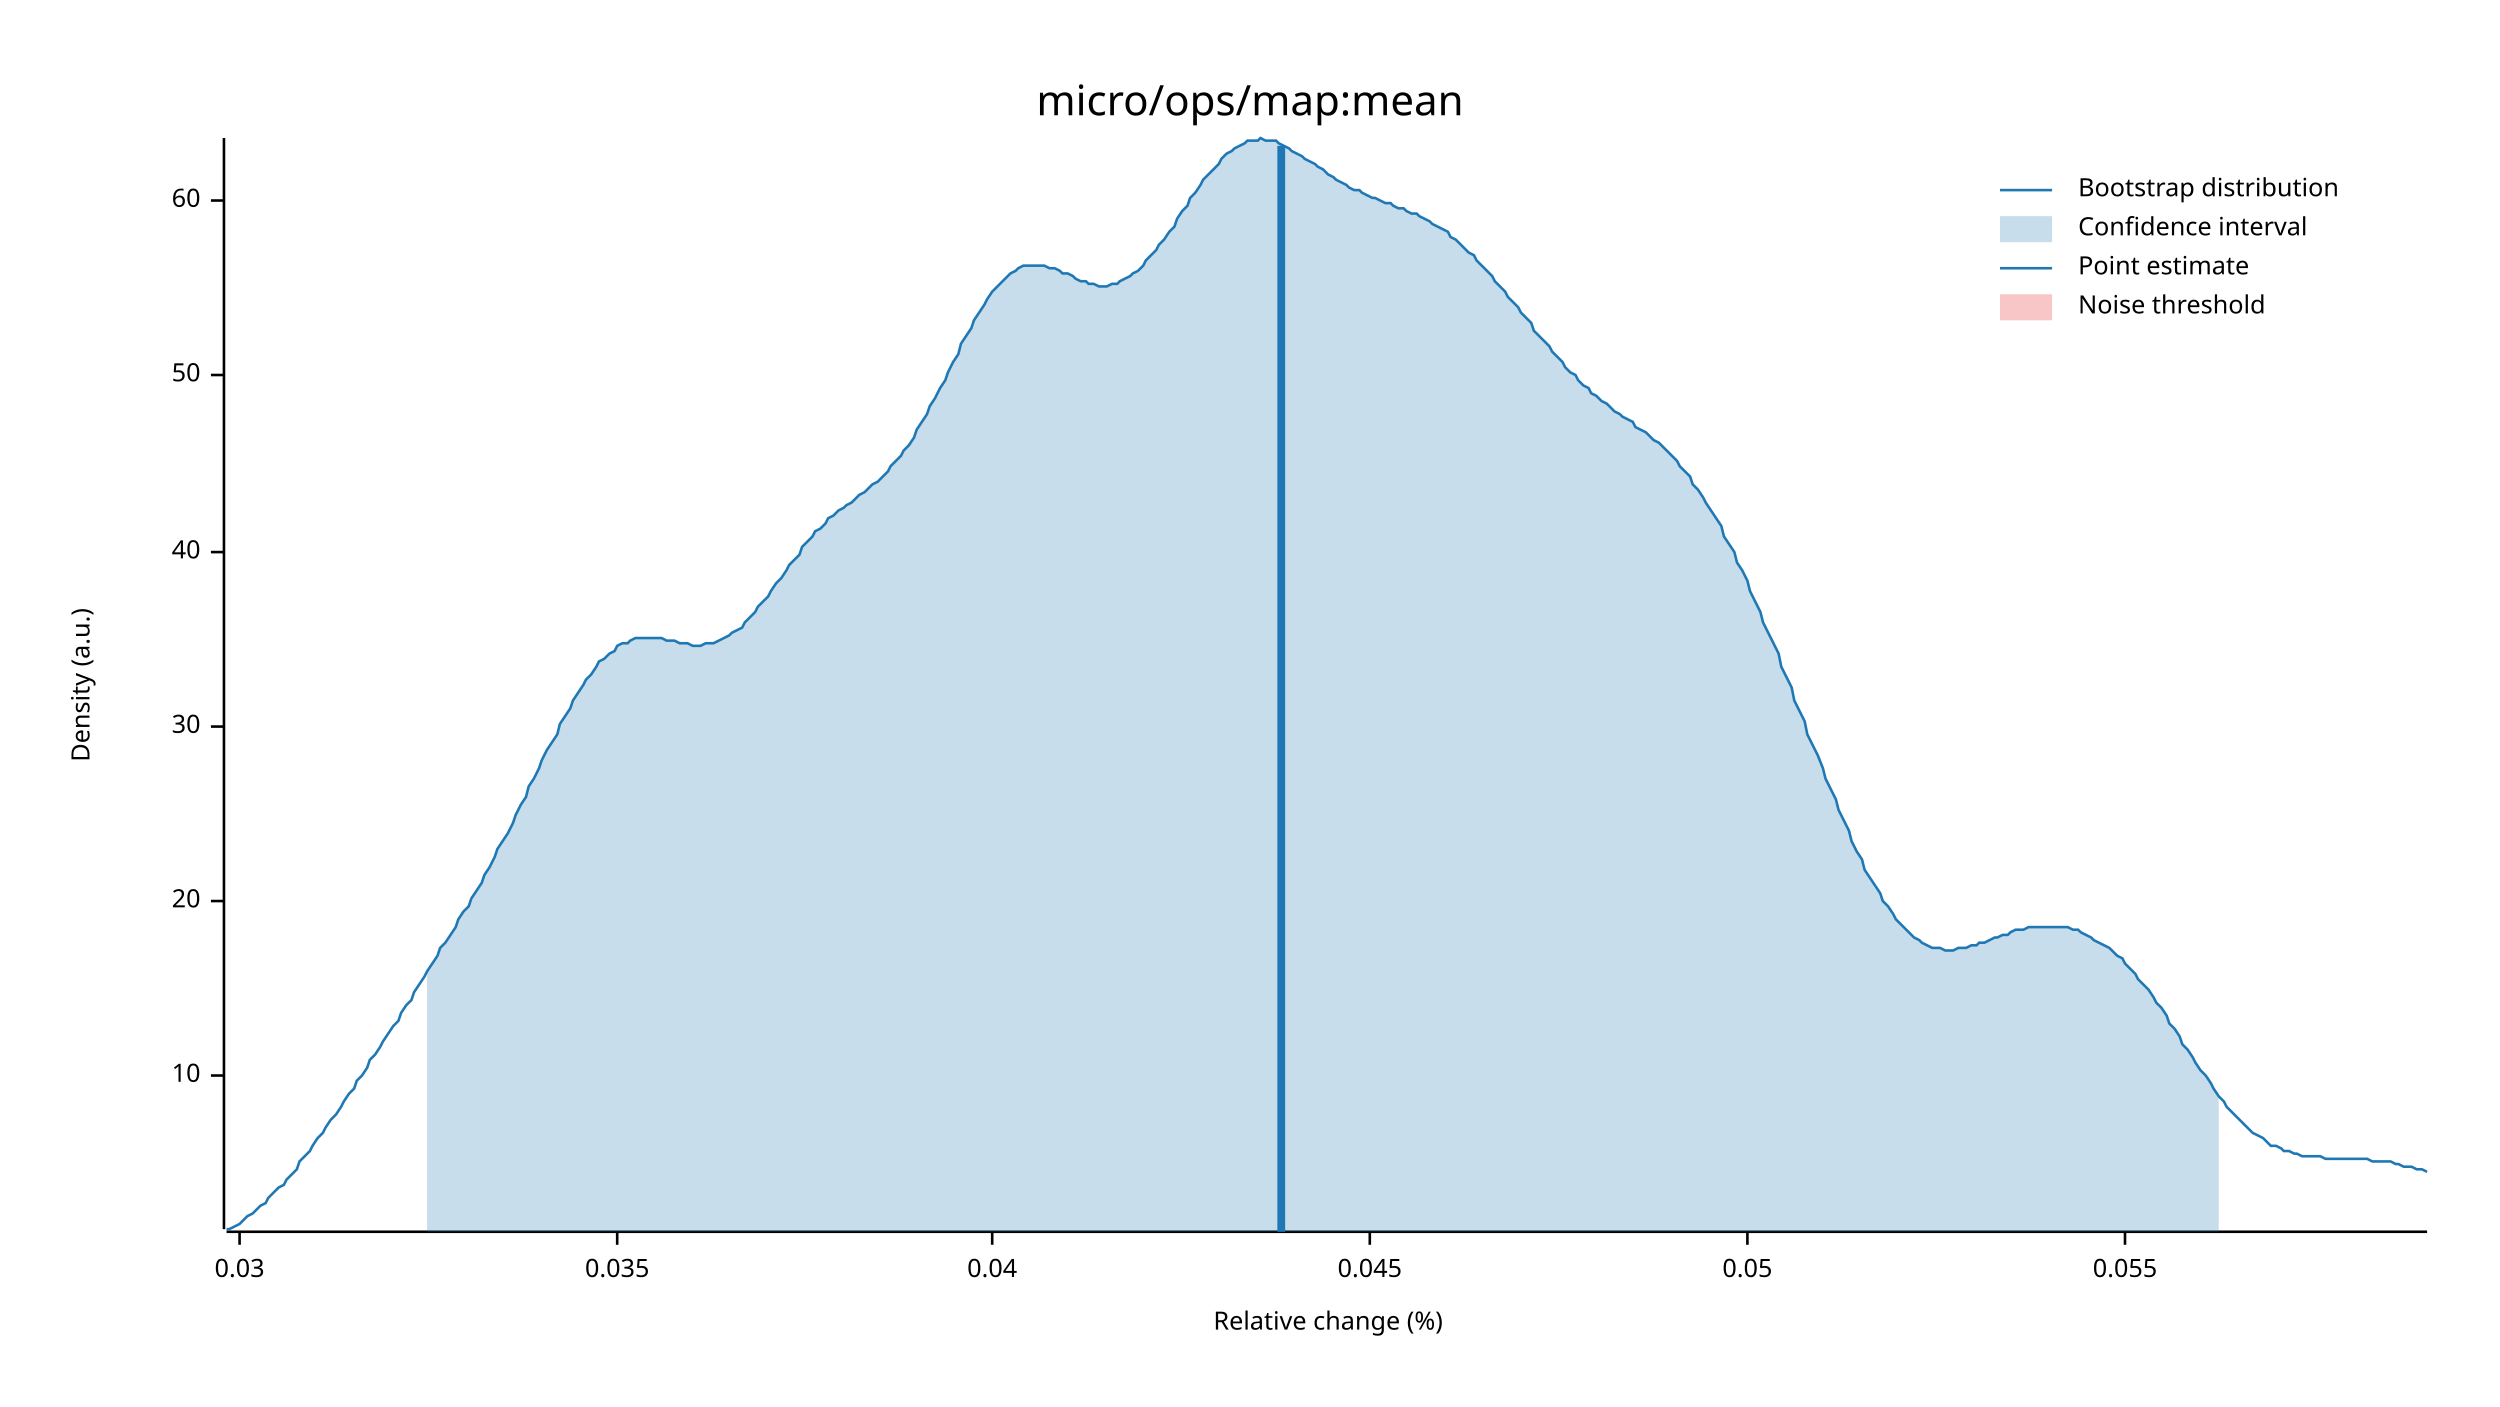
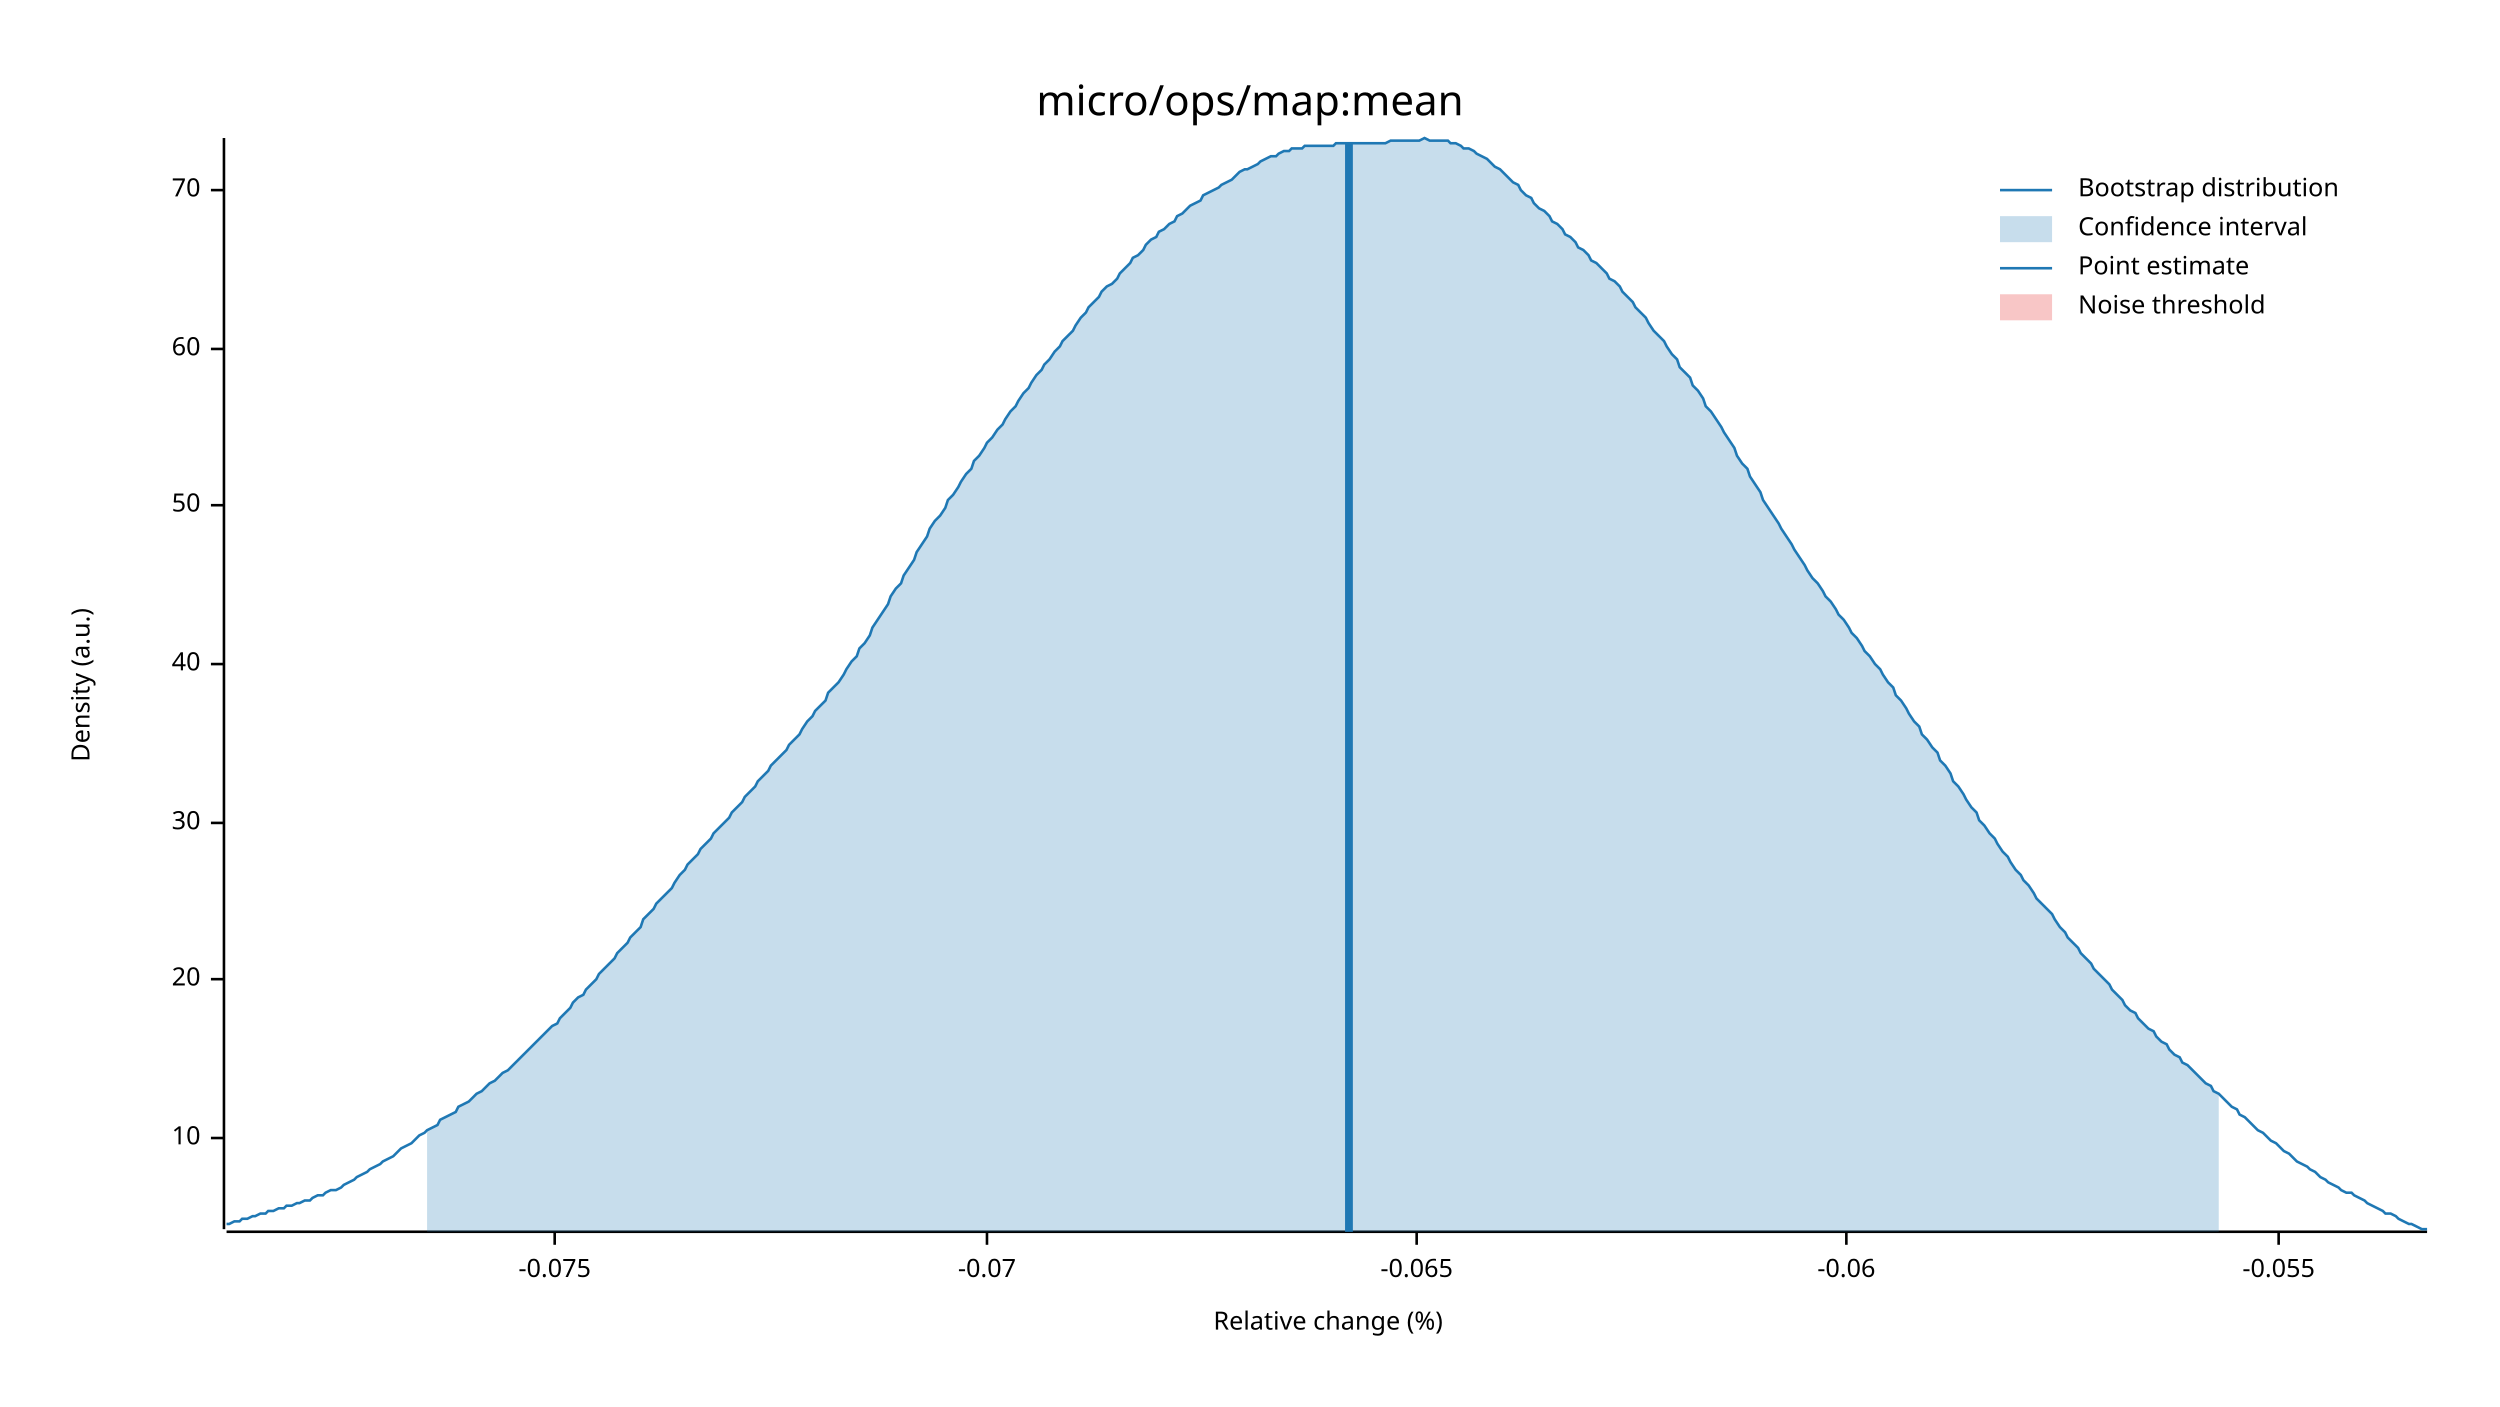
<svg xmlns="http://www.w3.org/2000/svg" width="960" height="540" viewBox="0 0 960 540">
  <text x="480" y="32" dy="0.76em" text-anchor="middle" font-family="sans-serif" font-size="16.129" opacity="1" fill="#000000">
micro/ops/map:mean
</text>
  <text x="27" y="263" dy="0.76em" text-anchor="middle" font-family="sans-serif" font-size="9.677" opacity="1" fill="#000000" transform="rotate(270, 27, 263)">
Density (a.u.)
</text>
  <text x="510" y="513" dy="-0.5ex" text-anchor="middle" font-family="sans-serif" font-size="9.677" opacity="1" fill="#000000">
Relative change (%)
</text>
  <polyline fill="none" opacity="1" stroke="#000000" stroke-width="1" points="86,53 86,472 " />
-   <text x="77" y="413" dy="0.5ex" text-anchor="end" font-family="sans-serif" font-size="9.677" opacity="1" fill="#000000">
+   <text x="77" y="437" dy="0.5ex" text-anchor="end" font-family="sans-serif" font-size="9.677" opacity="1" fill="#000000">
10
</text>
-   <polyline fill="none" opacity="1" stroke="#000000" stroke-width="1" points="81,413 86,413 " />
-   <text x="77" y="346" dy="0.5ex" text-anchor="end" font-family="sans-serif" font-size="9.677" opacity="1" fill="#000000">
+   <polyline fill="none" opacity="1" stroke="#000000" stroke-width="1" points="81,437 86,437 " />
+   <text x="77" y="376" dy="0.5ex" text-anchor="end" font-family="sans-serif" font-size="9.677" opacity="1" fill="#000000">
20
</text>
-   <polyline fill="none" opacity="1" stroke="#000000" stroke-width="1" points="81,346 86,346 " />
-   <text x="77" y="279" dy="0.5ex" text-anchor="end" font-family="sans-serif" font-size="9.677" opacity="1" fill="#000000">
+   <polyline fill="none" opacity="1" stroke="#000000" stroke-width="1" points="81,376 86,376 " />
+   <text x="77" y="316" dy="0.5ex" text-anchor="end" font-family="sans-serif" font-size="9.677" opacity="1" fill="#000000">
30
</text>
-   <polyline fill="none" opacity="1" stroke="#000000" stroke-width="1" points="81,279 86,279 " />
-   <text x="77" y="212" dy="0.5ex" text-anchor="end" font-family="sans-serif" font-size="9.677" opacity="1" fill="#000000">
+   <polyline fill="none" opacity="1" stroke="#000000" stroke-width="1" points="81,316 86,316 " />
+   <text x="77" y="255" dy="0.5ex" text-anchor="end" font-family="sans-serif" font-size="9.677" opacity="1" fill="#000000">
40
</text>
-   <polyline fill="none" opacity="1" stroke="#000000" stroke-width="1" points="81,212 86,212 " />
-   <text x="77" y="144" dy="0.5ex" text-anchor="end" font-family="sans-serif" font-size="9.677" opacity="1" fill="#000000">
+   <polyline fill="none" opacity="1" stroke="#000000" stroke-width="1" points="81,255 86,255 " />
+   <text x="77" y="194" dy="0.5ex" text-anchor="end" font-family="sans-serif" font-size="9.677" opacity="1" fill="#000000">
50
</text>
-   <polyline fill="none" opacity="1" stroke="#000000" stroke-width="1" points="81,144 86,144 " />
-   <text x="77" y="77" dy="0.5ex" text-anchor="end" font-family="sans-serif" font-size="9.677" opacity="1" fill="#000000">
+   <polyline fill="none" opacity="1" stroke="#000000" stroke-width="1" points="81,194 86,194 " />
+   <text x="77" y="134" dy="0.5ex" text-anchor="end" font-family="sans-serif" font-size="9.677" opacity="1" fill="#000000">
60
</text>
-   <polyline fill="none" opacity="1" stroke="#000000" stroke-width="1" points="81,77 86,77 " />
+   <polyline fill="none" opacity="1" stroke="#000000" stroke-width="1" points="81,134 86,134 " />
+   <text x="77" y="73" dy="0.5ex" text-anchor="end" font-family="sans-serif" font-size="9.677" opacity="1" fill="#000000">
+ 70
+ </text>
+   <polyline fill="none" opacity="1" stroke="#000000" stroke-width="1" points="81,73 86,73 " />
  <polyline fill="none" opacity="1" stroke="#000000" stroke-width="1" points="87,473 932,473 " />
-   <text x="92" y="483" dy="0.76em" text-anchor="middle" font-family="sans-serif" font-size="9.677" opacity="1" fill="#000000">
- 0.03
+   <text x="213" y="483" dy="0.76em" text-anchor="middle" font-family="sans-serif" font-size="9.677" opacity="1" fill="#000000">
+ -0.075
</text>
-   <polyline fill="none" opacity="1" stroke="#000000" stroke-width="1" points="92,473 92,478 " />
-   <text x="237" y="483" dy="0.76em" text-anchor="middle" font-family="sans-serif" font-size="9.677" opacity="1" fill="#000000">
- 0.035
+   <polyline fill="none" opacity="1" stroke="#000000" stroke-width="1" points="213,473 213,478 " />
+   <text x="379" y="483" dy="0.76em" text-anchor="middle" font-family="sans-serif" font-size="9.677" opacity="1" fill="#000000">
+ -0.07
</text>
-   <polyline fill="none" opacity="1" stroke="#000000" stroke-width="1" points="237,473 237,478 " />
-   <text x="381" y="483" dy="0.76em" text-anchor="middle" font-family="sans-serif" font-size="9.677" opacity="1" fill="#000000">
- 0.04
+   <polyline fill="none" opacity="1" stroke="#000000" stroke-width="1" points="379,473 379,478 " />
+   <text x="544" y="483" dy="0.76em" text-anchor="middle" font-family="sans-serif" font-size="9.677" opacity="1" fill="#000000">
+ -0.065
</text>
-   <polyline fill="none" opacity="1" stroke="#000000" stroke-width="1" points="381,473 381,478 " />
-   <text x="526" y="483" dy="0.76em" text-anchor="middle" font-family="sans-serif" font-size="9.677" opacity="1" fill="#000000">
- 0.045
+   <polyline fill="none" opacity="1" stroke="#000000" stroke-width="1" points="544,473 544,478 " />
+   <text x="709" y="483" dy="0.76em" text-anchor="middle" font-family="sans-serif" font-size="9.677" opacity="1" fill="#000000">
+ -0.06
</text>
-   <polyline fill="none" opacity="1" stroke="#000000" stroke-width="1" points="526,473 526,478 " />
-   <text x="671" y="483" dy="0.76em" text-anchor="middle" font-family="sans-serif" font-size="9.677" opacity="1" fill="#000000">
- 0.05
+   <polyline fill="none" opacity="1" stroke="#000000" stroke-width="1" points="709,473 709,478 " />
+   <text x="875" y="483" dy="0.76em" text-anchor="middle" font-family="sans-serif" font-size="9.677" opacity="1" fill="#000000">
+ -0.055
</text>
-   <polyline fill="none" opacity="1" stroke="#000000" stroke-width="1" points="671,473 671,478 " />
-   <text x="816" y="483" dy="0.76em" text-anchor="middle" font-family="sans-serif" font-size="9.677" opacity="1" fill="#000000">
- 0.055
- </text>
-   <polyline fill="none" opacity="1" stroke="#000000" stroke-width="1" points="816,473 816,478 " />
-   <polyline fill="none" opacity="1" stroke="#1F78B4" stroke-width="1" points="87,472 88,472 90,471 92,470 93,469 95,467 97,466 98,465 100,463 102,462 103,460 105,458 107,456 109,455 110,453 112,451 114,449 115,446 117,444 119,442 120,440 122,437 124,435 125,433 127,430 129,428 131,425 132,423 134,420 136,418 137,415 139,413 141,410 142,407 144,405 146,402 147,400 149,397 151,394 153,392 154,389 156,386 158,384 159,381 161,378 163,375 164,373 166,370 168,367 169,364 171,362 173,359 175,356 176,353 178,350 180,348 181,345 183,342 185,339 186,336 188,333 190,329 191,326 193,323 195,320 197,316 198,313 200,309 202,306 203,302 205,299 207,295 208,292 210,288 212,285 214,282 215,278 217,275 219,272 220,269 222,266 224,263 225,261 227,259 229,256 230,254 232,253 234,251 236,250 237,248 239,247 241,247 242,246 244,245 246,245 247,245 249,245 251,245 252,245 254,245 256,246 258,246 259,246 261,247 263,247 264,247 266,248 268,248 269,248 271,247 273,247 274,247 276,246 278,245 280,244 281,243 283,242 285,241 286,239 288,237 290,235 291,233 293,231 295,229 296,227 298,224 300,222 302,219 303,217 305,215 307,213 308,210 310,208 312,206 313,204 315,203 317,201 318,199 320,198 322,196 324,195 325,194 327,193 329,191 330,190 332,189 334,187 335,186 337,185 339,183 341,181 342,179 344,177 346,175 347,173 349,171 351,168 352,165 354,162 356,159 357,156 359,153 361,149 363,146 364,143 366,139 368,136 369,132 371,129 373,126 374,123 376,120 378,117 379,115 381,112 383,110 385,108 386,107 388,105 390,104 391,103 393,102 395,102 396,102 398,102 400,102 401,102 403,103 405,103 407,104 408,105 410,105 412,106 413,107 415,108 417,108 418,109 420,109 422,110 423,110 425,110 427,109 429,109 430,108 432,107 434,106 435,105 437,104 439,102 440,100 442,98 444,96 445,94 447,92 449,89 451,87 452,84 454,81 456,79 457,76 459,74 461,71 462,69 464,67 466,65 468,63 469,61 471,59 473,58 474,57 476,56 478,55 479,54 481,54 483,54 484,53 486,54 488,54 490,54 491,55 493,56 495,57 496,58 498,59 500,60 501,61 503,62 505,63 506,64 508,65 510,67 512,68 513,69 515,70 517,71 518,72 520,73 522,73 523,74 525,75 527,76 528,76 530,77 532,78 534,78 535,79 537,80 539,80 540,81 542,82 544,82 545,83 547,84 549,85 550,86 552,87 554,88 556,89 557,91 559,92 561,94 562,95 564,97 566,98 567,100 569,102 571,104 573,106 574,108 576,110 578,112 579,114 581,116 583,118 584,120 586,122 588,124 589,127 591,129 593,131 595,133 596,135 598,137 600,139 601,141 603,143 605,144 606,146 608,148 610,149 611,151 613,152 615,154 617,155 618,156 620,158 622,159 623,160 625,161 627,162 628,164 630,165 632,166 633,167 635,169 637,170 639,172 640,173 642,175 644,177 645,179 647,181 649,183 650,186 652,188 654,191 655,193 657,196 659,199 661,202 662,206 664,209 666,212 667,216 669,219 671,223 672,227 674,231 676,235 677,239 679,243 681,247 683,251 684,256 686,260 688,264 689,269 691,273 693,277 694,282 696,286 698,290 700,295 701,299 703,303 705,307 706,311 708,315 710,319 711,323 713,327 715,330 716,334 718,337 720,340 722,343 723,346 725,348 727,351 728,353 730,355 732,357 733,358 735,360 737,361 738,362 740,363 742,364 744,364 745,364 747,365 749,365 750,365 752,364 754,364 755,364 757,363 759,363 760,362 762,362 764,361 766,360 767,360 769,359 771,359 772,358 774,357 776,357 777,357 779,356 781,356 782,356 784,356 786,356 788,356 789,356 791,356 793,356 794,356 796,357 798,357 799,358 801,359 803,360 804,361 806,362 808,363 810,364 811,365 813,367 815,368 816,370 818,372 820,374 821,376 823,378 825,380 827,383 828,385 830,387 832,390 833,393 835,395 837,398 838,401 840,403 842,406 843,408 845,411 847,413 849,416 850,418 852,421 854,423 855,425 857,427 859,429 860,430 862,432 864,434 865,435 867,436 869,437 871,439 872,440 874,440 876,441 877,442 879,442 881,443 882,443 884,444 886,444 887,444 889,444 891,444 893,445 894,445 896,445 898,445 899,445 901,445 903,445 904,445 906,445 908,445 909,445 911,446 913,446 915,446 916,446 918,446 920,447 921,447 923,448 925,448 926,448 928,449 930,449 932,450 " />
-   <polygon opacity="0.25" fill="#1F78B4" points="164,373 166,370 168,367 169,364 171,362 173,359 175,356 176,353 178,350 180,348 181,345 183,342 185,339 186,336 188,333 190,329 191,326 193,323 195,320 197,316 198,313 200,309 202,306 203,302 205,299 207,295 208,292 210,288 212,285 214,282 215,278 217,275 219,272 220,269 222,266 224,263 225,261 227,259 229,256 230,254 232,253 234,251 236,250 237,248 239,247 241,247 242,246 244,245 246,245 247,245 249,245 251,245 252,245 254,245 256,246 258,246 259,246 261,247 263,247 264,247 266,248 268,248 269,248 271,247 273,247 274,247 276,246 278,245 280,244 281,243 283,242 285,241 286,239 288,237 290,235 291,233 293,231 295,229 296,227 298,224 300,222 302,219 303,217 305,215 307,213 308,210 310,208 312,206 313,204 315,203 317,201 318,199 320,198 322,196 324,195 325,194 327,193 329,191 330,190 332,189 334,187 335,186 337,185 339,183 341,181 342,179 344,177 346,175 347,173 349,171 351,168 352,165 354,162 356,159 357,156 359,153 361,149 363,146 364,143 366,139 368,136 369,132 371,129 373,126 374,123 376,120 378,117 379,115 381,112 383,110 385,108 386,107 388,105 390,104 391,103 393,102 395,102 396,102 398,102 400,102 401,102 403,103 405,103 407,104 408,105 410,105 412,106 413,107 415,108 417,108 418,109 420,109 422,110 423,110 425,110 427,109 429,109 430,108 432,107 434,106 435,105 437,104 439,102 440,100 442,98 444,96 445,94 447,92 449,89 451,87 452,84 454,81 456,79 457,76 459,74 461,71 462,69 464,67 466,65 468,63 469,61 471,59 473,58 474,57 476,56 478,55 479,54 481,54 483,54 484,53 486,54 488,54 490,54 491,55 493,56 495,57 496,58 498,59 500,60 501,61 503,62 505,63 506,64 508,65 510,67 512,68 513,69 515,70 517,71 518,72 520,73 522,73 523,74 525,75 527,76 528,76 530,77 532,78 534,78 535,79 537,80 539,80 540,81 542,82 544,82 545,83 547,84 549,85 550,86 552,87 554,88 556,89 557,91 559,92 561,94 562,95 564,97 566,98 567,100 569,102 571,104 573,106 574,108 576,110 578,112 579,114 581,116 583,118 584,120 586,122 588,124 589,127 591,129 593,131 595,133 596,135 598,137 600,139 601,141 603,143 605,144 606,146 608,148 610,149 611,151 613,152 615,154 617,155 618,156 620,158 622,159 623,160 625,161 627,162 628,164 630,165 632,166 633,167 635,169 637,170 639,172 640,173 642,175 644,177 645,179 647,181 649,183 650,186 652,188 654,191 655,193 657,196 659,199 661,202 662,206 664,209 666,212 667,216 669,219 671,223 672,227 674,231 676,235 677,239 679,243 681,247 683,251 684,256 686,260 688,264 689,269 691,273 693,277 694,282 696,286 698,290 700,295 701,299 703,303 705,307 706,311 708,315 710,319 711,323 713,327 715,330 716,334 718,337 720,340 722,343 723,346 725,348 727,351 728,353 730,355 732,357 733,358 735,360 737,361 738,362 740,363 742,364 744,364 745,364 747,365 749,365 750,365 752,364 754,364 755,364 757,363 759,363 760,362 762,362 764,361 766,360 767,360 769,359 771,359 772,358 774,357 776,357 777,357 779,356 781,356 782,356 784,356 786,356 788,356 789,356 791,356 793,356 794,356 796,357 798,357 799,358 801,359 803,360 804,361 806,362 808,363 810,364 811,365 813,367 815,368 816,370 818,372 820,374 821,376 823,378 825,380 827,383 828,385 830,387 832,390 833,393 835,395 837,398 838,401 840,403 842,406 843,408 845,411 847,413 849,416 850,418 852,421 852,473 164,473 " />
-   <polyline fill="none" opacity="1" stroke="#1F78B4" stroke-width="3" points="492,473 492,56 " />
+   <polyline fill="none" opacity="1" stroke="#000000" stroke-width="1" points="875,473 875,478 " />
+   <polyline fill="none" opacity="1" stroke="#1F78B4" stroke-width="1" points="87,470 88,470 90,469 92,469 93,468 95,468 97,467 98,467 100,466 102,466 103,465 105,465 107,464 109,464 110,463 112,463 114,462 115,462 117,461 119,461 120,460 122,459 124,459 125,458 127,457 129,457 131,456 132,455 134,454 136,453 137,452 139,451 141,450 142,449 144,448 146,447 147,446 149,445 151,444 153,442 154,441 156,440 158,439 159,438 161,436 163,435 164,434 166,433 168,432 169,430 171,429 173,428 175,427 176,425 178,424 180,423 181,422 183,420 185,419 186,418 188,416 190,415 191,414 193,412 195,411 197,409 198,408 200,406 202,404 203,403 205,401 207,399 208,398 210,396 212,394 214,393 215,391 217,389 219,387 220,385 222,383 224,382 225,380 227,378 229,376 230,374 232,372 234,370 236,368 237,366 239,364 241,362 242,360 244,358 246,356 247,353 249,351 251,349 252,347 254,345 256,343 258,341 259,339 261,336 263,334 264,332 266,330 268,328 269,326 271,324 273,322 274,320 276,318 278,316 280,314 281,312 283,310 285,308 286,306 288,304 290,302 291,300 293,298 295,296 296,294 298,292 300,290 302,288 303,286 305,284 307,282 308,280 310,277 312,275 313,273 315,271 317,269 318,266 320,264 322,262 324,259 325,257 327,254 329,252 330,249 332,247 334,244 335,241 337,238 339,235 341,232 342,229 344,226 346,224 347,221 349,218 351,215 352,212 354,209 356,206 357,203 359,200 361,198 363,195 364,192 366,190 368,187 369,185 371,182 373,180 374,177 376,175 378,172 379,170 381,168 383,165 385,163 386,161 388,158 390,156 391,154 393,151 395,149 396,147 398,144 400,142 401,140 403,138 405,135 407,133 408,131 410,129 412,127 413,125 415,122 417,120 418,118 420,116 422,114 423,112 425,110 427,109 429,107 430,105 432,103 434,101 435,99 437,98 439,96 440,94 442,92 444,91 445,89 447,88 449,86 451,85 452,83 454,82 456,80 457,79 459,78 461,77 462,75 464,74 466,73 468,72 469,71 471,70 473,69 474,68 476,66 478,65 479,65 481,64 483,63 484,62 486,61 488,60 490,60 491,59 493,58 495,58 496,57 498,57 500,57 501,56 503,56 505,56 506,56 508,56 510,56 512,56 513,55 515,55 517,55 518,55 520,55 522,55 523,55 525,55 527,55 528,55 530,55 532,55 534,54 535,54 537,54 539,54 540,54 542,54 544,54 545,54 547,53 549,54 550,54 552,54 554,54 556,54 557,55 559,55 561,56 562,57 564,57 566,58 567,59 569,60 571,61 573,63 574,64 576,65 578,67 579,68 581,70 583,71 584,73 586,75 588,76 589,78 591,80 593,81 595,83 596,85 598,86 600,88 601,90 603,91 605,93 606,95 608,96 610,98 611,100 613,101 615,103 617,105 618,107 620,108 622,110 623,112 625,114 627,116 628,118 630,120 632,122 633,124 635,127 637,129 639,131 640,133 642,136 644,138 645,141 647,143 649,145 650,148 652,150 654,153 655,156 657,158 659,161 661,164 662,166 664,169 666,172 667,175 669,178 671,180 672,183 674,186 676,189 677,192 679,195 681,198 683,201 684,203 686,206 688,209 689,211 691,214 693,217 694,219 696,222 698,224 700,227 701,229 703,231 705,234 706,236 708,238 710,241 711,243 713,245 715,248 716,250 718,252 720,255 722,257 723,259 725,262 727,264 728,267 730,269 732,272 733,274 735,277 737,279 738,282 740,284 742,287 744,289 745,292 747,294 749,297 750,300 752,302 754,305 755,307 757,310 759,312 760,315 762,317 764,320 766,322 767,324 769,327 771,329 772,331 774,334 776,336 777,338 779,340 781,343 782,345 784,347 786,349 788,351 789,353 791,356 793,358 794,360 796,362 798,364 799,366 801,368 803,370 804,372 806,374 808,376 810,378 811,380 813,382 815,384 816,386 818,388 820,389 821,391 823,393 825,395 827,396 828,398 830,400 832,401 833,403 835,405 837,406 838,408 840,409 842,411 843,412 845,414 847,416 849,417 850,419 852,420 854,422 855,423 857,425 859,426 860,428 862,429 864,431 865,432 867,434 869,435 871,437 872,438 874,439 876,441 877,442 879,443 881,445 882,446 884,447 886,448 887,449 889,450 891,452 893,453 894,454 896,455 898,456 899,457 901,458 903,458 904,459 906,460 908,461 909,462 911,463 913,464 915,465 916,466 918,466 920,467 921,468 923,469 925,470 926,470 928,471 930,472 932,472 " />
+   <polygon opacity="0.25" fill="#1F78B4" points="164,434 166,433 168,432 169,430 171,429 173,428 175,427 176,425 178,424 180,423 181,422 183,420 185,419 186,418 188,416 190,415 191,414 193,412 195,411 197,409 198,408 200,406 202,404 203,403 205,401 207,399 208,398 210,396 212,394 214,393 215,391 217,389 219,387 220,385 222,383 224,382 225,380 227,378 229,376 230,374 232,372 234,370 236,368 237,366 239,364 241,362 242,360 244,358 246,356 247,353 249,351 251,349 252,347 254,345 256,343 258,341 259,339 261,336 263,334 264,332 266,330 268,328 269,326 271,324 273,322 274,320 276,318 278,316 280,314 281,312 283,310 285,308 286,306 288,304 290,302 291,300 293,298 295,296 296,294 298,292 300,290 302,288 303,286 305,284 307,282 308,280 310,277 312,275 313,273 315,271 317,269 318,266 320,264 322,262 324,259 325,257 327,254 329,252 330,249 332,247 334,244 335,241 337,238 339,235 341,232 342,229 344,226 346,224 347,221 349,218 351,215 352,212 354,209 356,206 357,203 359,200 361,198 363,195 364,192 366,190 368,187 369,185 371,182 373,180 374,177 376,175 378,172 379,170 381,168 383,165 385,163 386,161 388,158 390,156 391,154 393,151 395,149 396,147 398,144 400,142 401,140 403,138 405,135 407,133 408,131 410,129 412,127 413,125 415,122 417,120 418,118 420,116 422,114 423,112 425,110 427,109 429,107 430,105 432,103 434,101 435,99 437,98 439,96 440,94 442,92 444,91 445,89 447,88 449,86 451,85 452,83 454,82 456,80 457,79 459,78 461,77 462,75 464,74 466,73 468,72 469,71 471,70 473,69 474,68 476,66 478,65 479,65 481,64 483,63 484,62 486,61 488,60 490,60 491,59 493,58 495,58 496,57 498,57 500,57 501,56 503,56 505,56 506,56 508,56 510,56 512,56 513,55 515,55 517,55 518,55 520,55 522,55 523,55 525,55 527,55 528,55 530,55 532,55 534,54 535,54 537,54 539,54 540,54 542,54 544,54 545,54 547,53 549,54 550,54 552,54 554,54 556,54 557,55 559,55 561,56 562,57 564,57 566,58 567,59 569,60 571,61 573,63 574,64 576,65 578,67 579,68 581,70 583,71 584,73 586,75 588,76 589,78 591,80 593,81 595,83 596,85 598,86 600,88 601,90 603,91 605,93 606,95 608,96 610,98 611,100 613,101 615,103 617,105 618,107 620,108 622,110 623,112 625,114 627,116 628,118 630,120 632,122 633,124 635,127 637,129 639,131 640,133 642,136 644,138 645,141 647,143 649,145 650,148 652,150 654,153 655,156 657,158 659,161 661,164 662,166 664,169 666,172 667,175 669,178 671,180 672,183 674,186 676,189 677,192 679,195 681,198 683,201 684,203 686,206 688,209 689,211 691,214 693,217 694,219 696,222 698,224 700,227 701,229 703,231 705,234 706,236 708,238 710,241 711,243 713,245 715,248 716,250 718,252 720,255 722,257 723,259 725,262 727,264 728,267 730,269 732,272 733,274 735,277 737,279 738,282 740,284 742,287 744,289 745,292 747,294 749,297 750,300 752,302 754,305 755,307 757,310 759,312 760,315 762,317 764,320 766,322 767,324 769,327 771,329 772,331 774,334 776,336 777,338 779,340 781,343 782,345 784,347 786,349 788,351 789,353 791,356 793,358 794,360 796,362 798,364 799,366 801,368 803,370 804,372 806,374 808,376 810,378 811,380 813,382 815,384 816,386 818,388 820,389 821,391 823,393 825,395 827,396 828,398 830,400 832,401 833,403 835,405 837,406 838,408 840,409 842,411 843,412 845,414 847,416 849,417 850,419 852,420 852,473 164,473 " />
+   <polyline fill="none" opacity="1" stroke="#1F78B4" stroke-width="3" points="518,473 518,55 " />
  <rect x="509" y="53" width="0" height="419" opacity="0.1" fill="#E31A1C" stroke="none" />
  <text x="798" y="68" dy="0.76em" text-anchor="start" font-family="sans-serif" font-size="9.677" opacity="1" fill="#000000">
Bootstrap distribution
</text>
  <text x="798" y="83" dy="0.76em" text-anchor="start" font-family="sans-serif" font-size="9.677" opacity="1" fill="#000000">
Confidence interval
</text>
  <text x="798" y="98" dy="0.76em" text-anchor="start" font-family="sans-serif" font-size="9.677" opacity="1" fill="#000000">
Point estimate
</text>
  <text x="798" y="113" dy="0.76em" text-anchor="start" font-family="sans-serif" font-size="9.677" opacity="1" fill="#000000">
Noise threshold
</text>
  <polyline fill="none" opacity="1" stroke="#1F78B4" stroke-width="1" points="768,73 788,73 " />
  <rect x="768" y="83" width="20" height="10" opacity="0.25" fill="#1F78B4" stroke="none" />
  <polyline fill="none" opacity="1" stroke="#1F78B4" stroke-width="1" points="768,103 788,103 " />
  <rect x="768" y="113" width="20" height="10" opacity="0.25" fill="#E31A1C" stroke="none" />
</svg>
